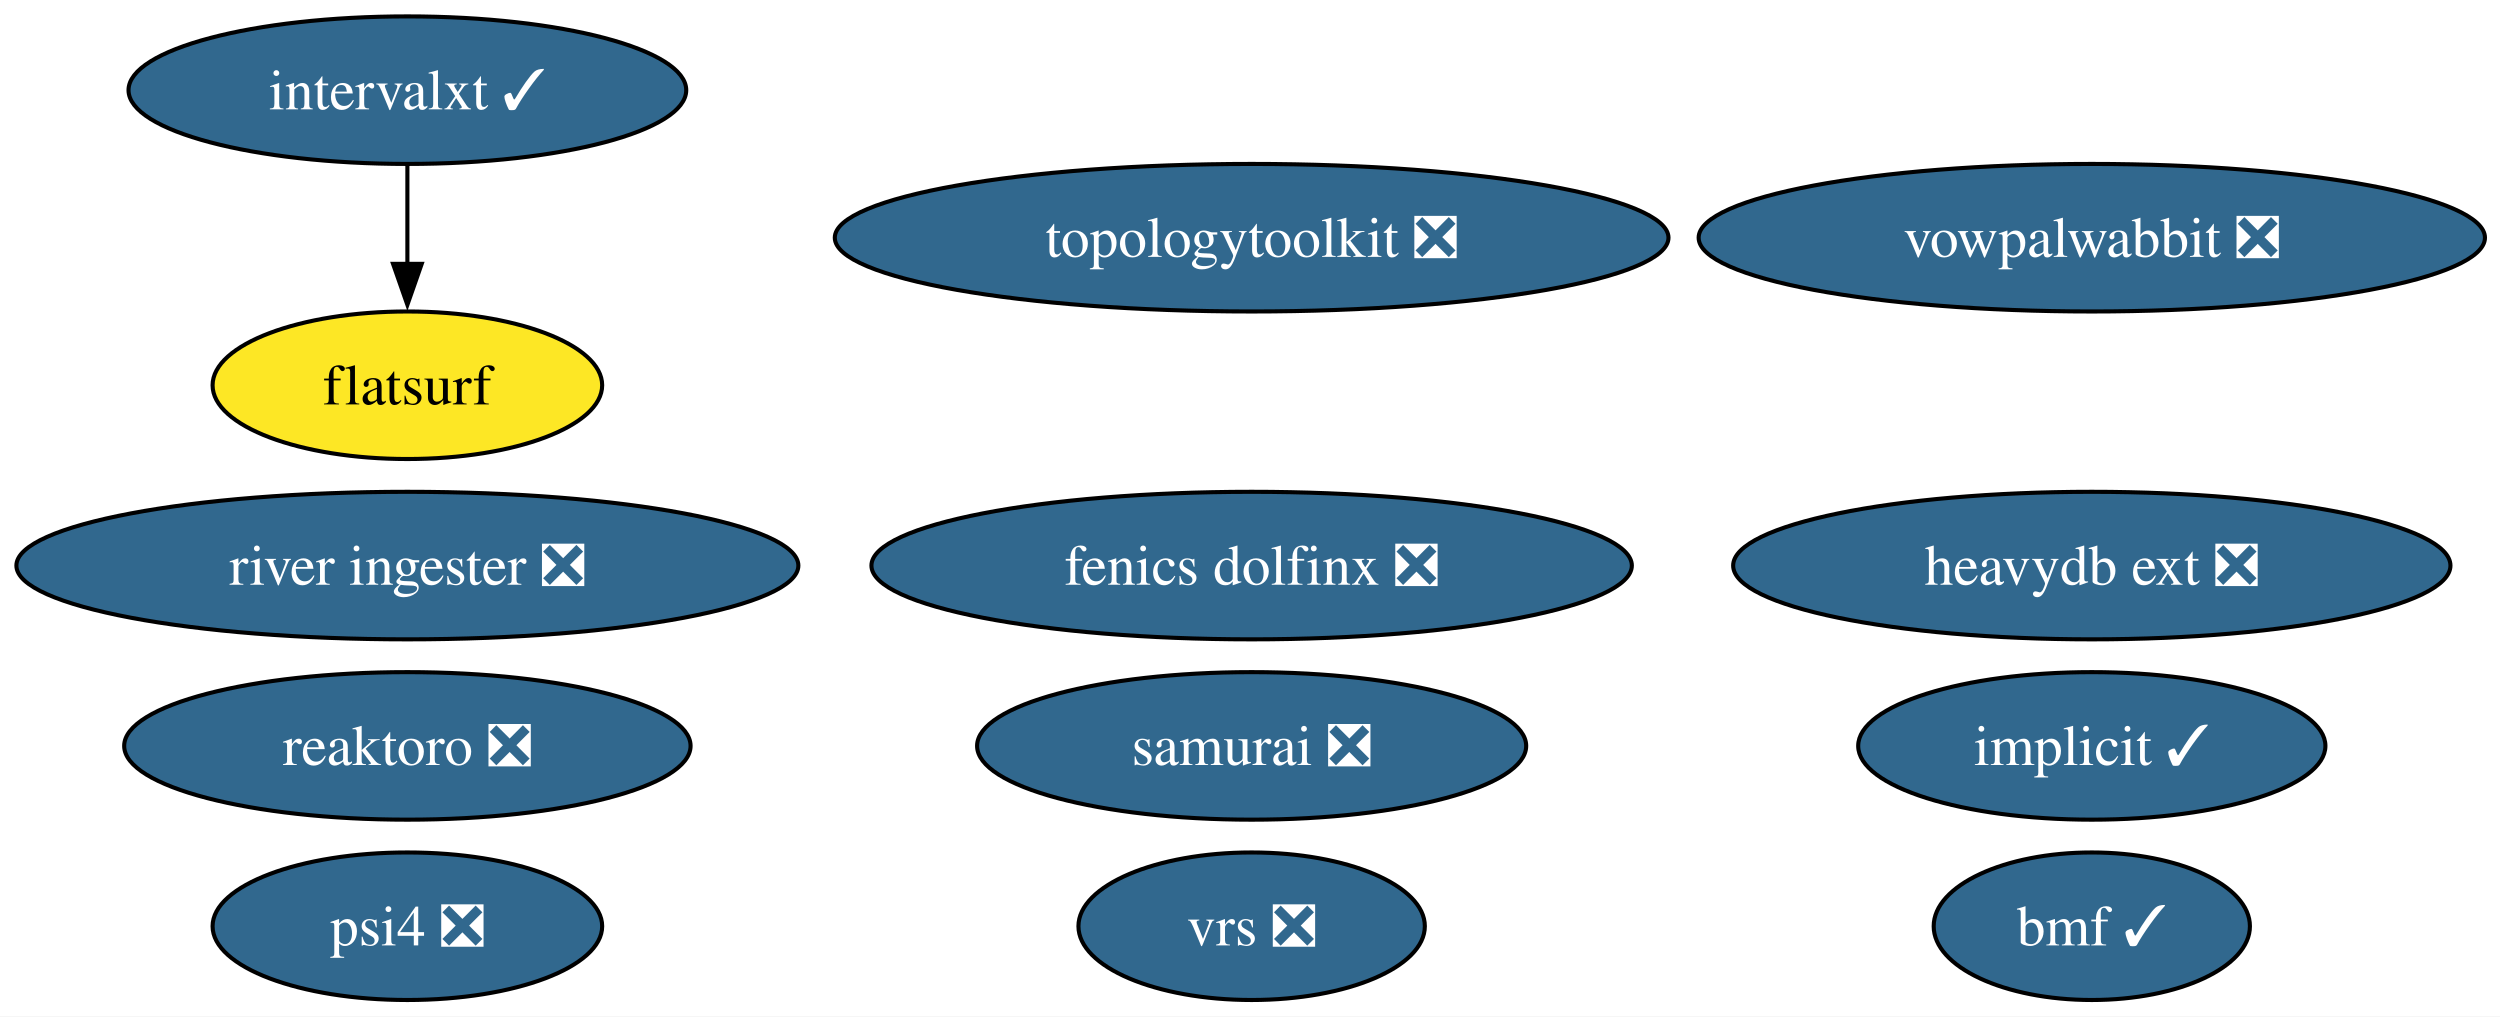
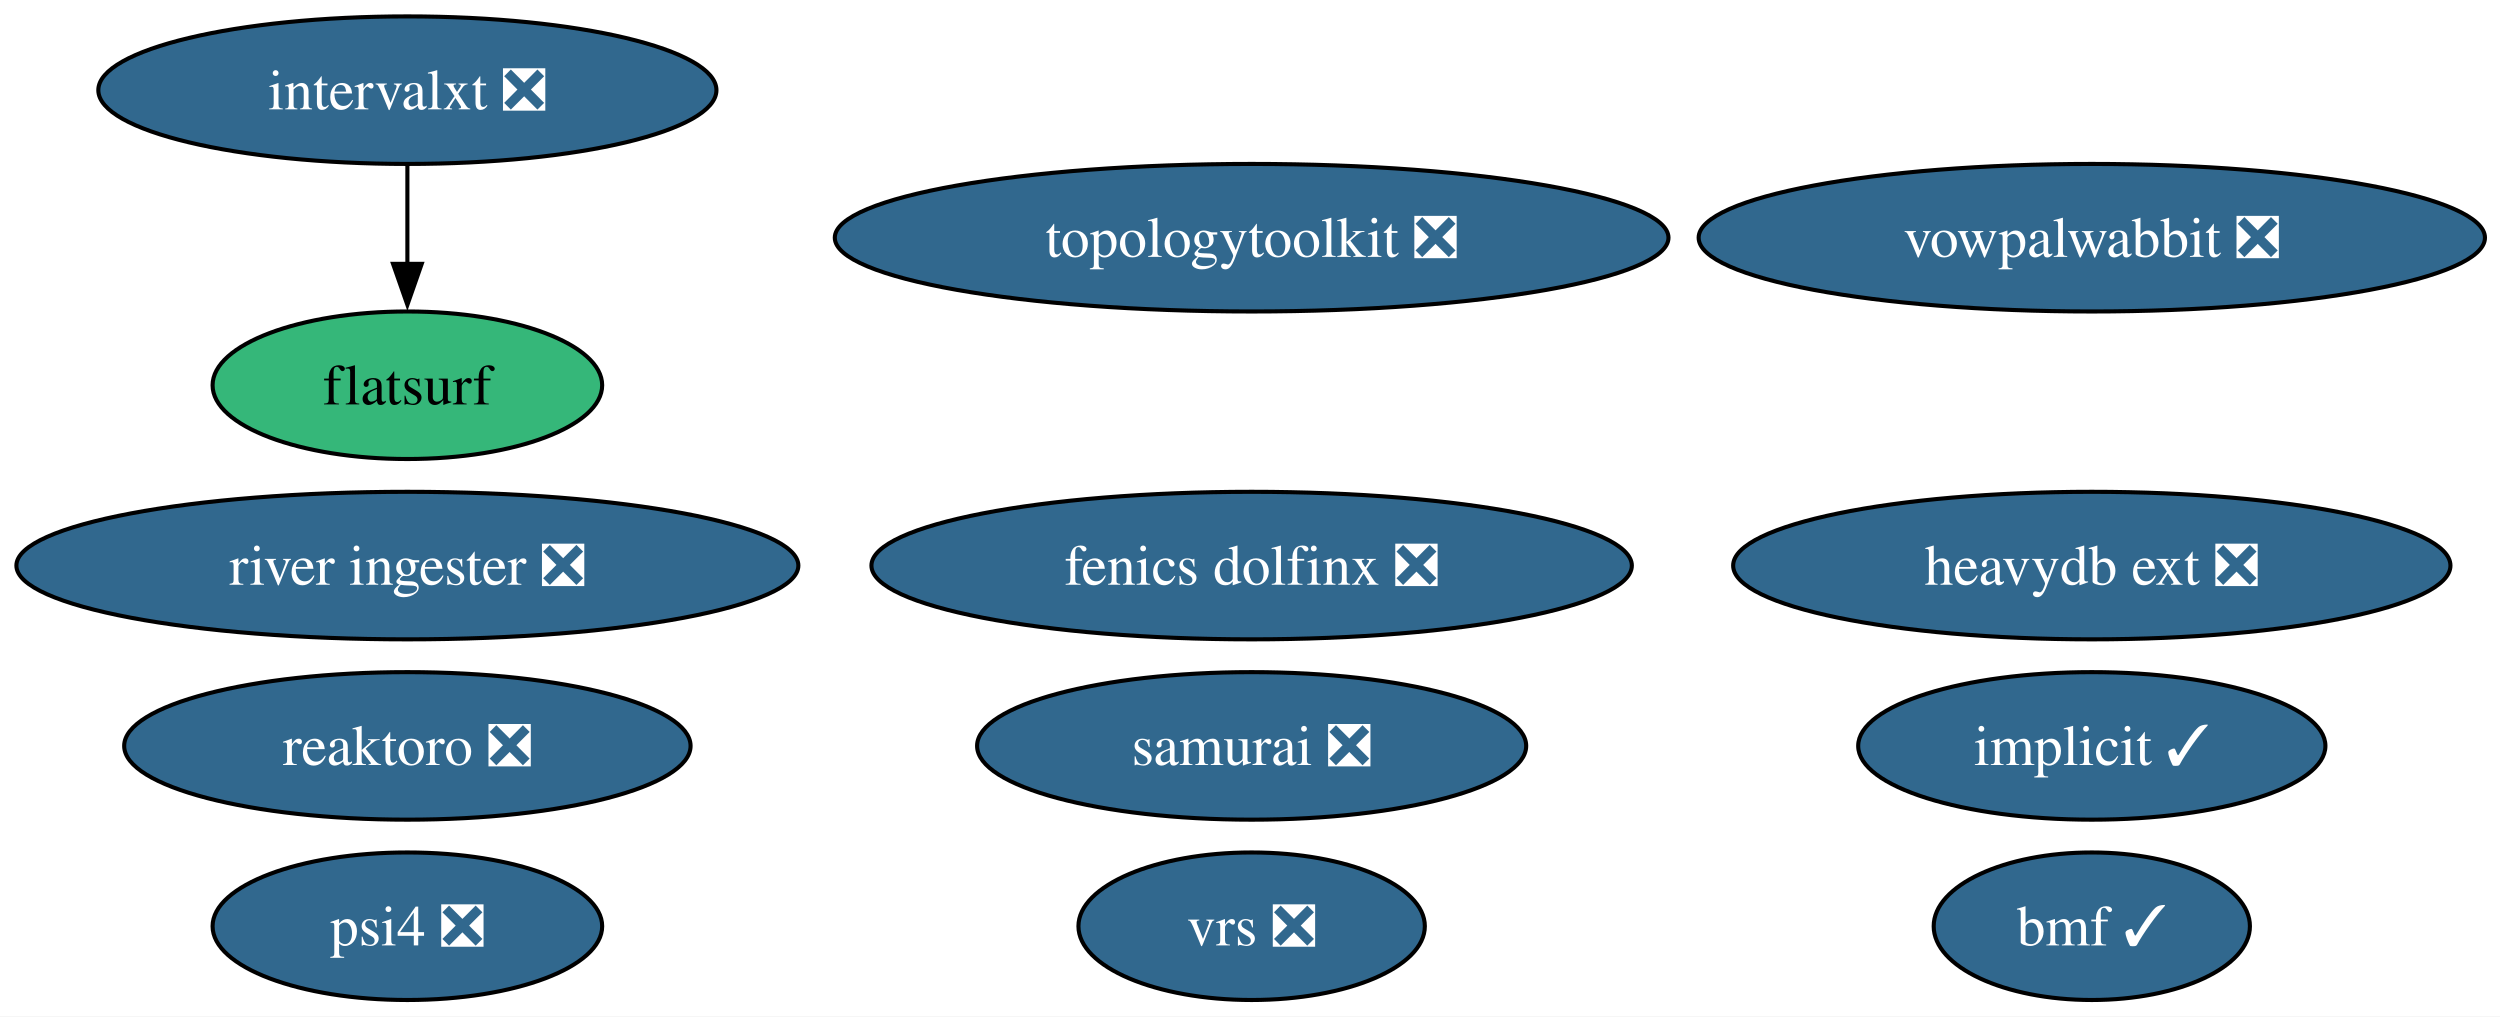
<svg xmlns="http://www.w3.org/2000/svg" xmlns:xlink="http://www.w3.org/1999/xlink" width="610pt" height="248pt" viewBox="0.00 0.00 610.00 248.00">
  <g id="graph0" class="graph" transform="scale(1 1) rotate(0) translate(4 244)">
    <polygon fill="white" stroke="none" points="-4,4 -4,-244 606.33,-244 606.33,4 -4,4" />
    <g id="node1" class="node">
      <g id="a_node1">
        <a xlink:href="https://github.com/conda-forge/implicit-feedstock/pull/115" xlink:title="implicit ✓">
          <ellipse fill="#31688e" stroke="black" cx="506.4" cy="-62" rx="57" ry="18" />
          <text xml:space="preserve" text-anchor="middle" x="506.4" y="-57.33" font-family="Times,serif" font-size="14.00" fill="white">implicit ✓</text>
        </a>
      </g>
    </g>
    <g id="node2" class="node">
      <g id="a_node2">
        <a xlink:href="https://github.com/conda-forge/reaktoro-feedstock/pull/122" xlink:title="reaktoro ❎">
          <ellipse fill="#31688e" stroke="black" cx="95.4" cy="-62" rx="69.1" ry="18" />
          <text xml:space="preserve" text-anchor="middle" x="95.4" y="-57.33" font-family="Times,serif" font-size="14.00" fill="white">reaktoro ❎</text>
        </a>
      </g>
    </g>
    <g id="node3" class="node">
      <g id="a_node3">
        <a xlink:href="https://github.com/conda-forge/vowpalwabbit-feedstock/pull/93" xlink:title="vowpalwabbit ❎">
          <ellipse fill="#31688e" stroke="black" cx="506.4" cy="-186" rx="95.93" ry="18" />
          <text xml:space="preserve" text-anchor="middle" x="506.4" y="-181.32" font-family="Times,serif" font-size="14.00" fill="white">vowpalwabbit ❎</text>
        </a>
      </g>
    </g>
    <g id="node4" class="node">
      <g id="a_node4">
        <a xlink:href="https://github.com/conda-forge/topologytoolkit-feedstock/pull/90" xlink:title="topologytoolkit ❎">
          <ellipse fill="#31688e" stroke="black" cx="301.4" cy="-186" rx="101.71" ry="18" />
          <text xml:space="preserve" text-anchor="middle" x="301.4" y="-181.32" font-family="Times,serif" font-size="14.00" fill="white">topologytoolkit ❎</text>
        </a>
      </g>
    </g>
    <g id="node5" class="node">
      <g id="a_node5">
-         <a xlink:href="https://github.com/conda-forge/intervalxt-feedstock/pull/35" xlink:title="intervalxt ✓">
-           <ellipse fill="#31688e" stroke="black" cx="95.4" cy="-222" rx="68.04" ry="18" />
-           <text xml:space="preserve" text-anchor="middle" x="95.4" y="-217.32" font-family="Times,serif" font-size="14.00" fill="white">intervalxt ✓</text>
+         <a xlink:href="https://github.com/conda-forge/intervalxt-feedstock/pull/35" xlink:title="intervalxt ❎">
+           <ellipse fill="#31688e" stroke="black" cx="95.4" cy="-222" rx="75.41" ry="18" />
+           <text xml:space="preserve" text-anchor="middle" x="95.4" y="-217.32" font-family="Times,serif" font-size="14.00" fill="white">intervalxt ❎</text>
        </a>
      </g>
    </g>
    <g id="node6" class="node">
      <g id="a_node6">
        <a xlink:href="https://github.com/conda-forge/flatsurf-feedstock" xlink:title="flatsurf">
-           <ellipse fill="#fde725" stroke="black" cx="95.4" cy="-150" rx="47.53" ry="18" />
+           <ellipse fill="#35b779" stroke="black" cx="95.4" cy="-150" rx="47.53" ry="18" />
          <text xml:space="preserve" text-anchor="middle" x="95.4" y="-145.32" font-family="Times,serif" font-size="14.00">flatsurf</text>
        </a>
      </g>
    </g>
    <g id="edge1" class="edge">
      <path fill="none" stroke="black" d="M95.4,-203.7C95.4,-196.41 95.4,-187.73 95.4,-179.54" />
      <polygon fill="black" stroke="black" points="98.9,-179.62 95.4,-169.62 91.9,-179.62 98.9,-179.62" />
    </g>
    <g id="node7" class="node">
      <g id="a_node7">
        <a xlink:href="https://github.com/conda-forge/fenics-dolfinx-feedstock/pull/129" xlink:title="fenics dolfinx ❎">
          <ellipse fill="#31688e" stroke="black" cx="301.4" cy="-106" rx="92.77" ry="18" />
          <text xml:space="preserve" text-anchor="middle" x="301.4" y="-101.33" font-family="Times,serif" font-size="14.00" fill="white">fenics dolfinx ❎</text>
        </a>
      </g>
    </g>
    <g id="node8" class="node">
      <g id="a_node8">
        <a xlink:href="https://github.com/conda-forge/heavydb-ext-feedstock/pull/93" xlink:title="heavydb ext ❎">
          <ellipse fill="#31688e" stroke="black" cx="506.4" cy="-106" rx="87.51" ry="18" />
          <text xml:space="preserve" text-anchor="middle" x="506.4" y="-101.33" font-family="Times,serif" font-size="14.00" fill="white">heavydb ext ❎</text>
        </a>
      </g>
    </g>
    <g id="node9" class="node">
      <g id="a_node9">
        <a xlink:href="https://github.com/conda-forge/river-ingester-feedstock/pull/39" xlink:title="river ingester ❎">
          <ellipse fill="#31688e" stroke="black" cx="95.4" cy="-106" rx="95.4" ry="18" />
          <text xml:space="preserve" text-anchor="middle" x="95.4" y="-101.33" font-family="Times,serif" font-size="14.00" fill="white">river ingester ❎</text>
        </a>
      </g>
    </g>
    <g id="node10" class="node">
      <g id="a_node10">
        <a xlink:href="https://github.com/conda-forge/samurai-feedstock/pull/42" xlink:title="samurai ❎">
          <ellipse fill="#31688e" stroke="black" cx="301.4" cy="-62" rx="66.99" ry="18" />
          <text xml:space="preserve" text-anchor="middle" x="301.4" y="-57.33" font-family="Times,serif" font-size="14.00" fill="white">samurai ❎</text>
        </a>
      </g>
    </g>
    <g id="node11" class="node">
      <g id="a_node11">
        <a xlink:href="https://github.com/conda-forge/psi4-feedstock/pull/45" xlink:title="psi4 ❎">
          <ellipse fill="#31688e" stroke="black" cx="95.4" cy="-18" rx="47.53" ry="18" />
          <text xml:space="preserve" text-anchor="middle" x="95.4" y="-13.32" font-family="Times,serif" font-size="14.00" fill="white">psi4 ❎</text>
        </a>
      </g>
    </g>
    <g id="node12" class="node">
      <g id="a_node12">
        <a xlink:href="https://github.com/conda-forge/bmf-feedstock/pull/44" xlink:title="bmf ✓">
          <ellipse fill="#31688e" stroke="black" cx="506.4" cy="-18" rx="38.58" ry="18" />
          <text xml:space="preserve" text-anchor="middle" x="506.4" y="-13.32" font-family="Times,serif" font-size="14.00" fill="white">bmf ✓</text>
        </a>
      </g>
    </g>
    <g id="node13" class="node">
      <g id="a_node13">
        <a xlink:href="https://github.com/conda-forge/vrs-feedstock/pull/15" xlink:title="vrs ❎">
          <ellipse fill="#31688e" stroke="black" cx="301.4" cy="-18" rx="42.26" ry="18" />
          <text xml:space="preserve" text-anchor="middle" x="301.4" y="-13.32" font-family="Times,serif" font-size="14.00" fill="white">vrs ❎</text>
        </a>
      </g>
    </g>
  </g>
</svg>
